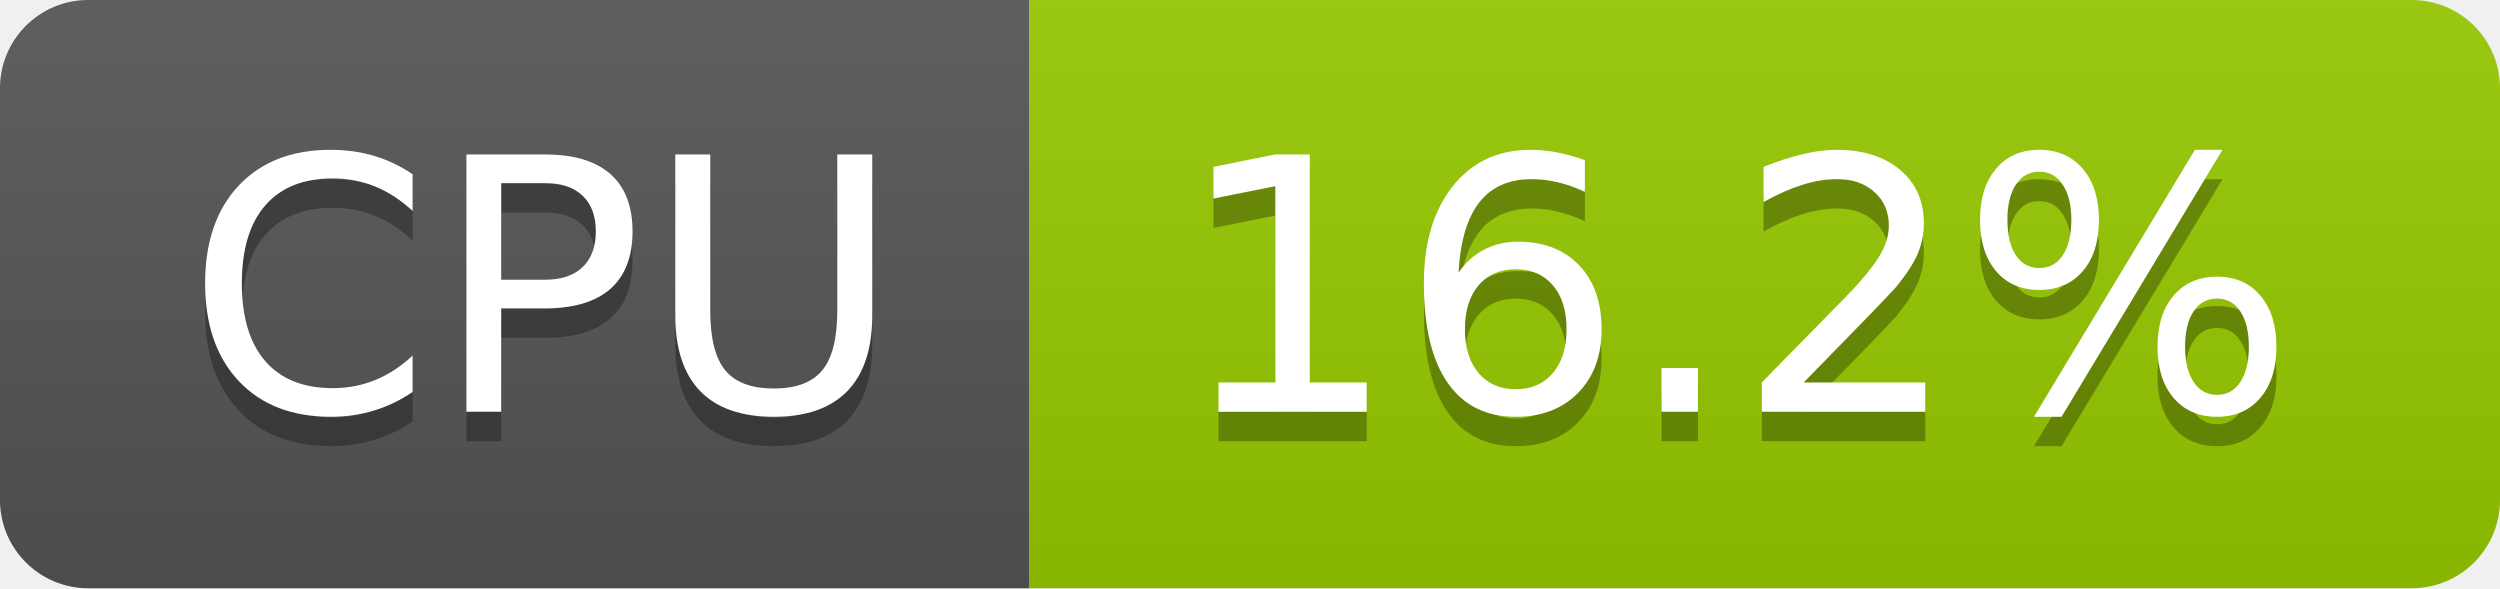
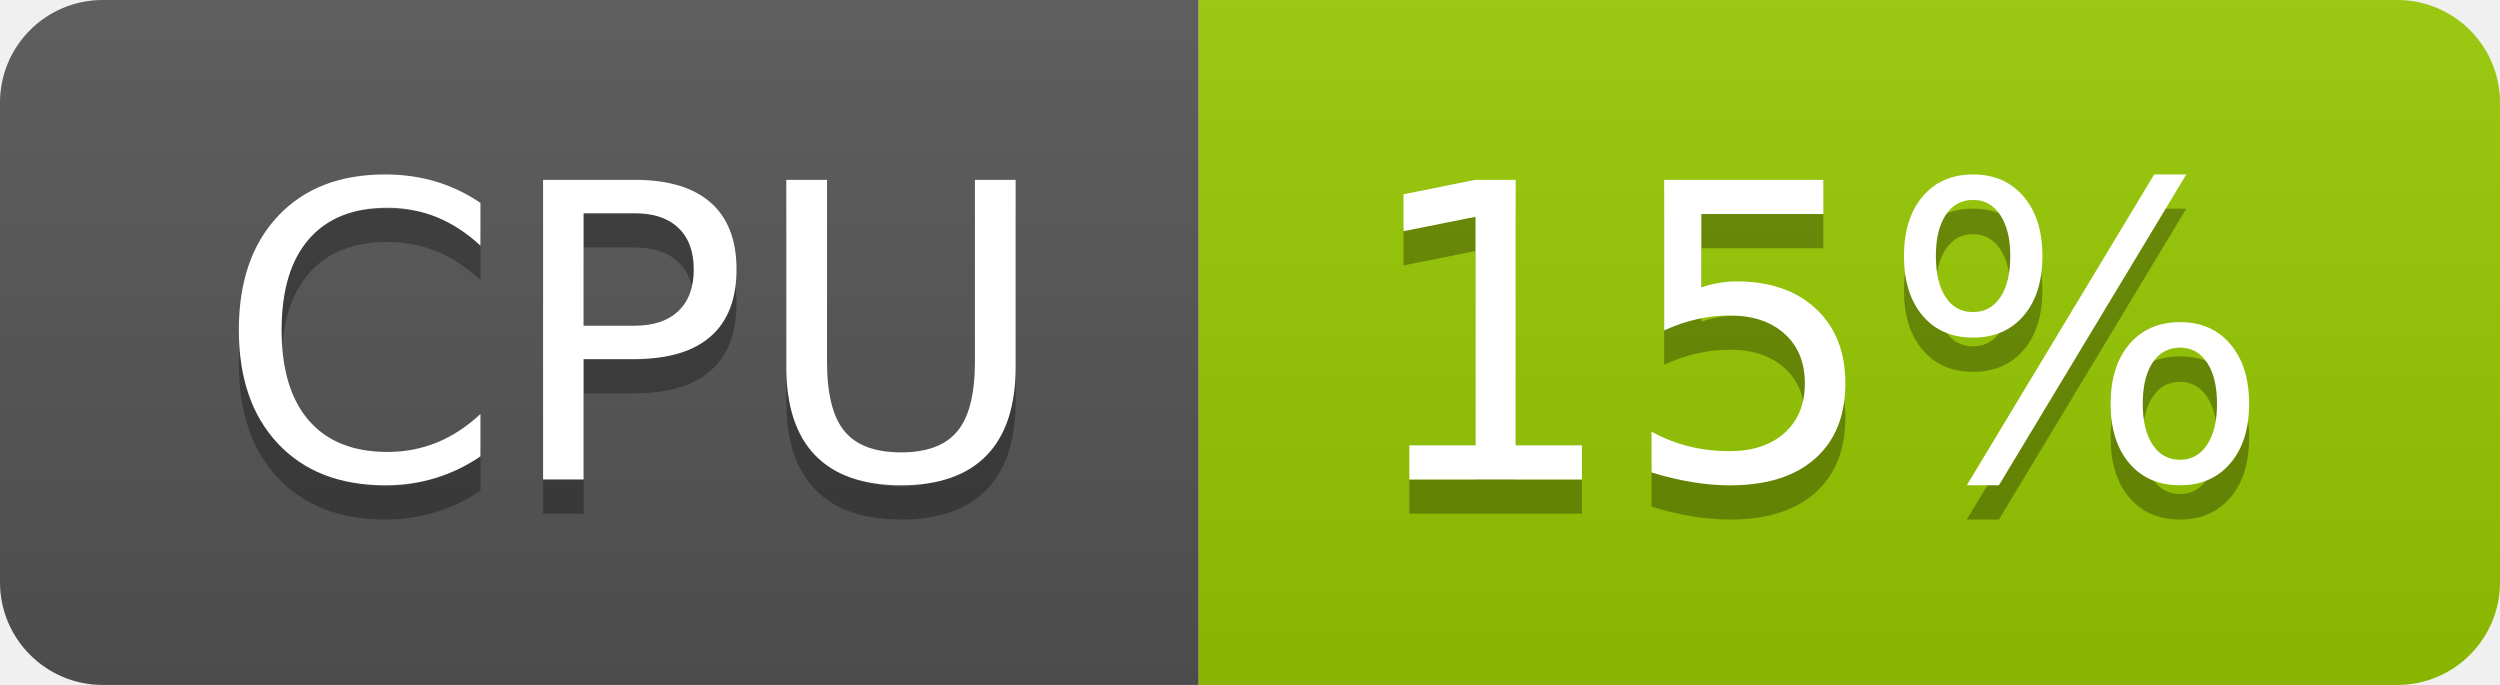
- <svg xmlns="http://www.w3.org/2000/svg" width="85" height="20" role="img" aria-label="CPU: 16.2%">
+ <svg xmlns="http://www.w3.org/2000/svg" width="73" height="20" role="img" aria-label="CPU: 15%">
  <linearGradient id="s" x2="0" y2="100%">
    <stop offset="0" stop-color="#bbb" stop-opacity=".1" />
    <stop offset="1" stop-opacity=".1" />
  </linearGradient>
  <clipPath id="r">
-     <rect width="85" height="20" rx="3" fill="#fff" />
+     <rect width="73" height="20" rx="3" fill="#fff" />
  </clipPath>
  <g clip-path="url(#r)">
    <rect width="35" height="20" fill="#555" />
-     <rect x="35" width="50" height="20" fill="#97ca00" />
-     <rect width="85" height="20" fill="url(#s)" />
+     <rect x="35" width="38" height="20" fill="#97ca00" />
+     <rect width="73" height="20" fill="url(#s)" />
  </g>
  <g fill="#fff" text-anchor="middle" font-family="Verdana,Geneva,DejaVu Sans,sans-serif" text-rendering="geometricPrecision" font-size="120">
    <text aria-hidden="true" x="185" y="150" fill="#010101" fill-opacity=".3" transform="scale(.1)" textLength="247">CPU</text>
    <text x="185" y="140" transform="scale(.1)" fill="#fff" textLength="247">CPU</text>
-     <text aria-hidden="true" x="590" y="150" fill="#010101" fill-opacity=".3" transform="scale(.1)" textLength="390">16.2%</text>
-     <text x="590" y="140" transform="scale(.1)" fill="#fff" textLength="390">16.2%</text>
+     <text aria-hidden="true" x="530" y="150" fill="#010101" fill-opacity=".3" transform="scale(.1)" textLength="276">15%</text>
+     <text x="530" y="140" transform="scale(.1)" fill="#fff" textLength="276">15%</text>
  </g>
</svg>
